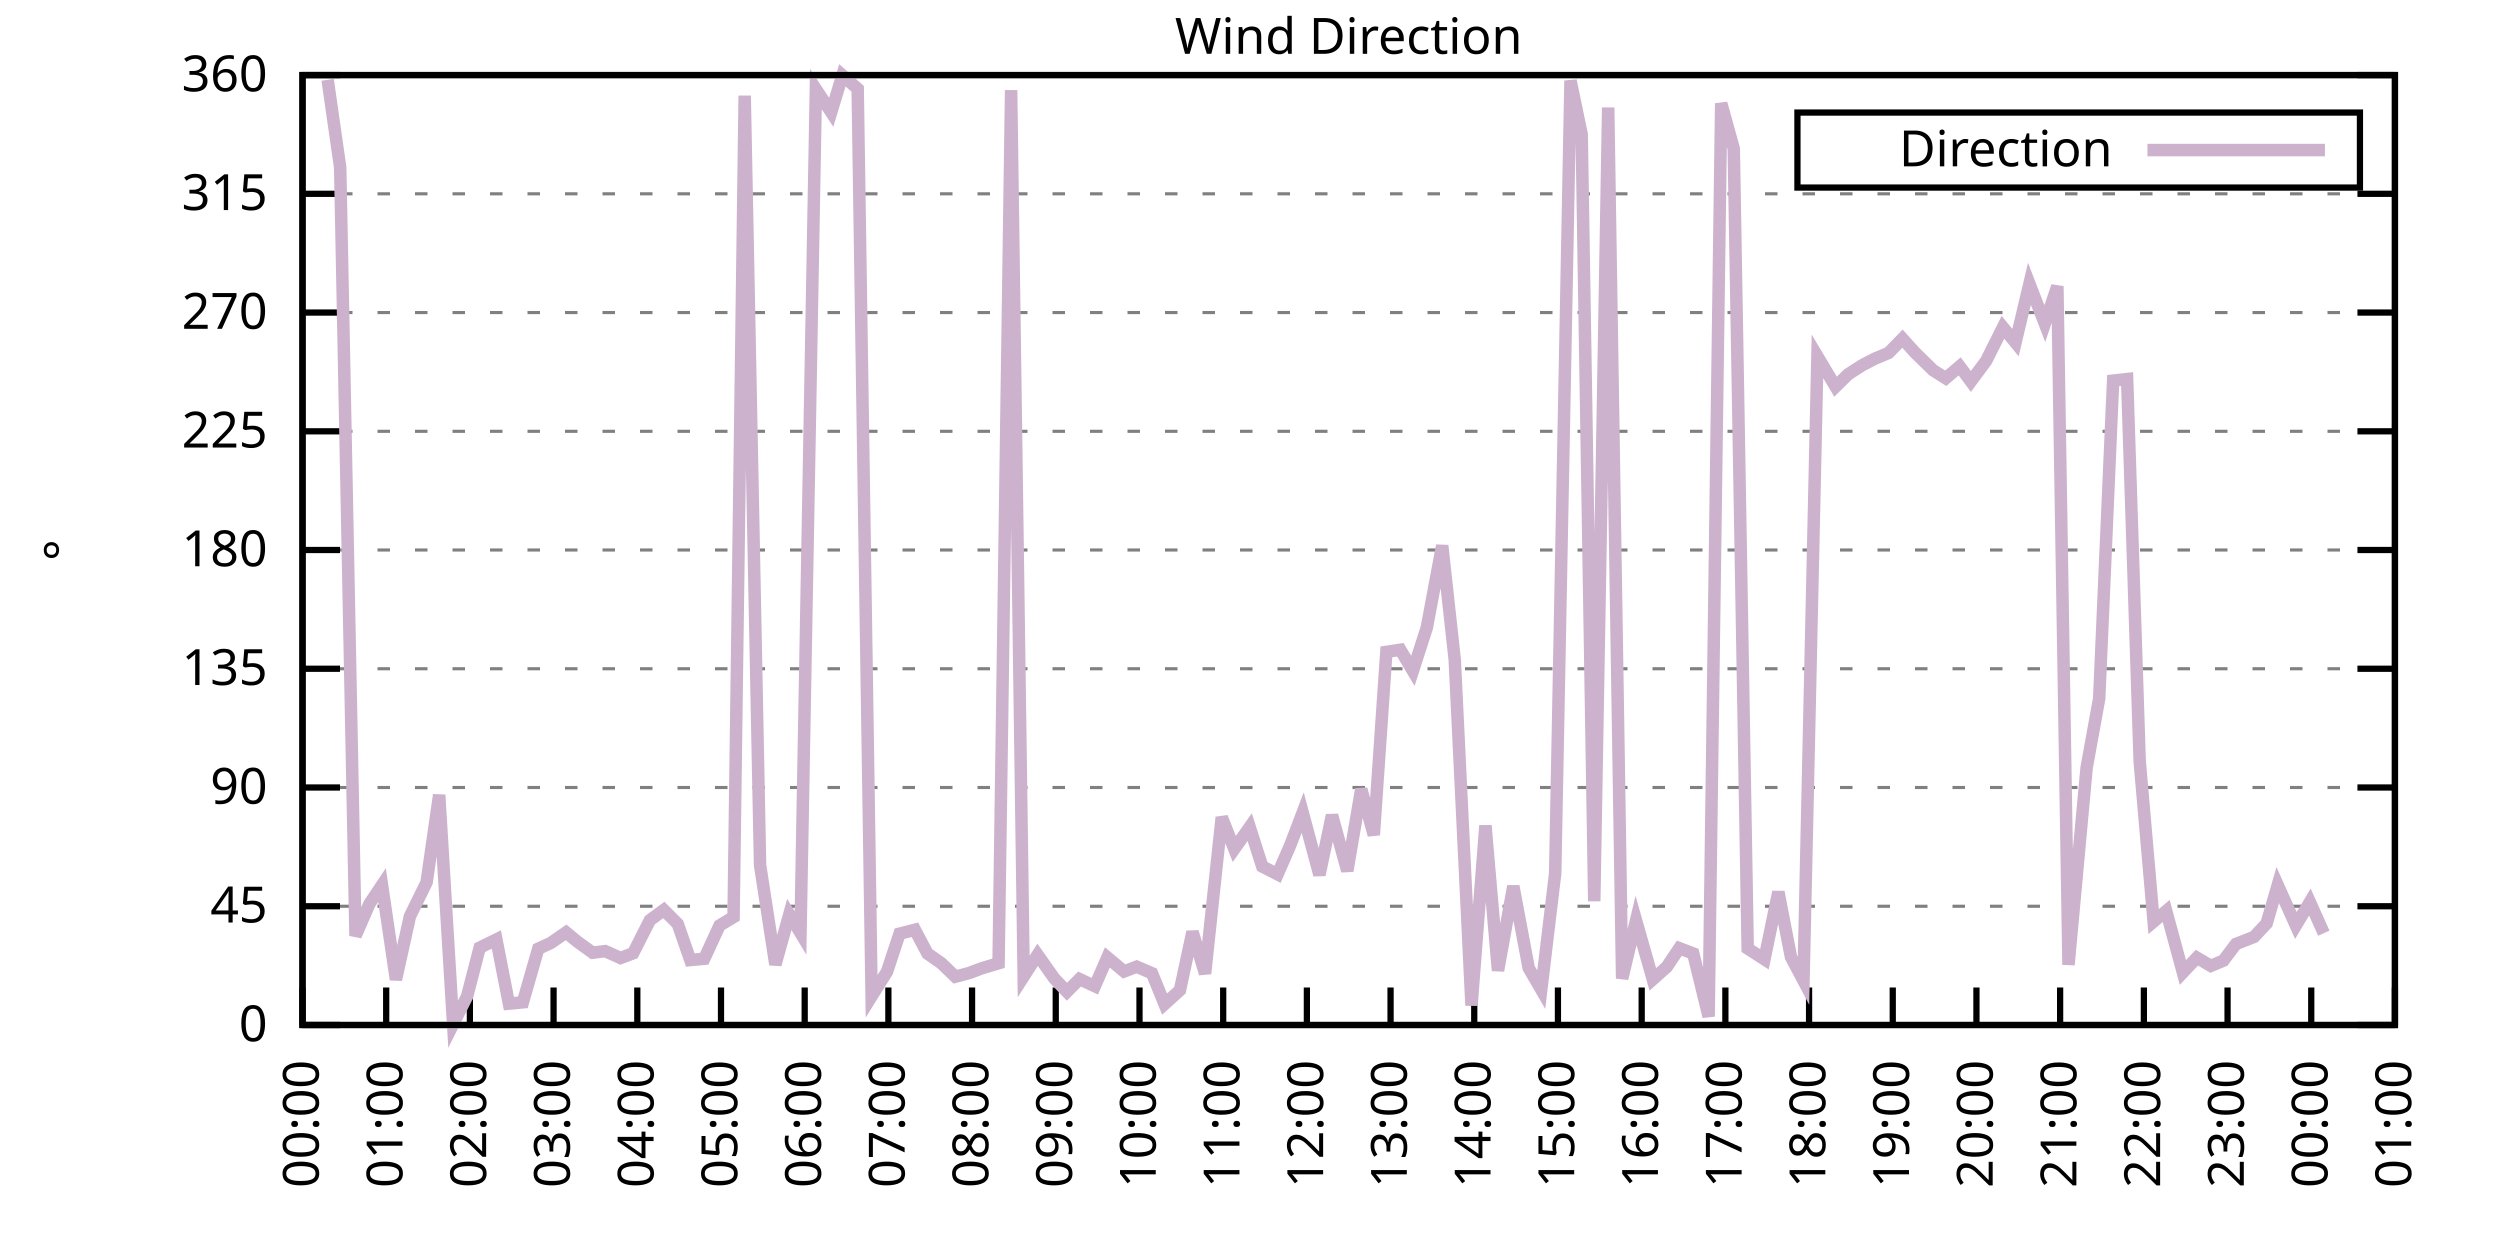
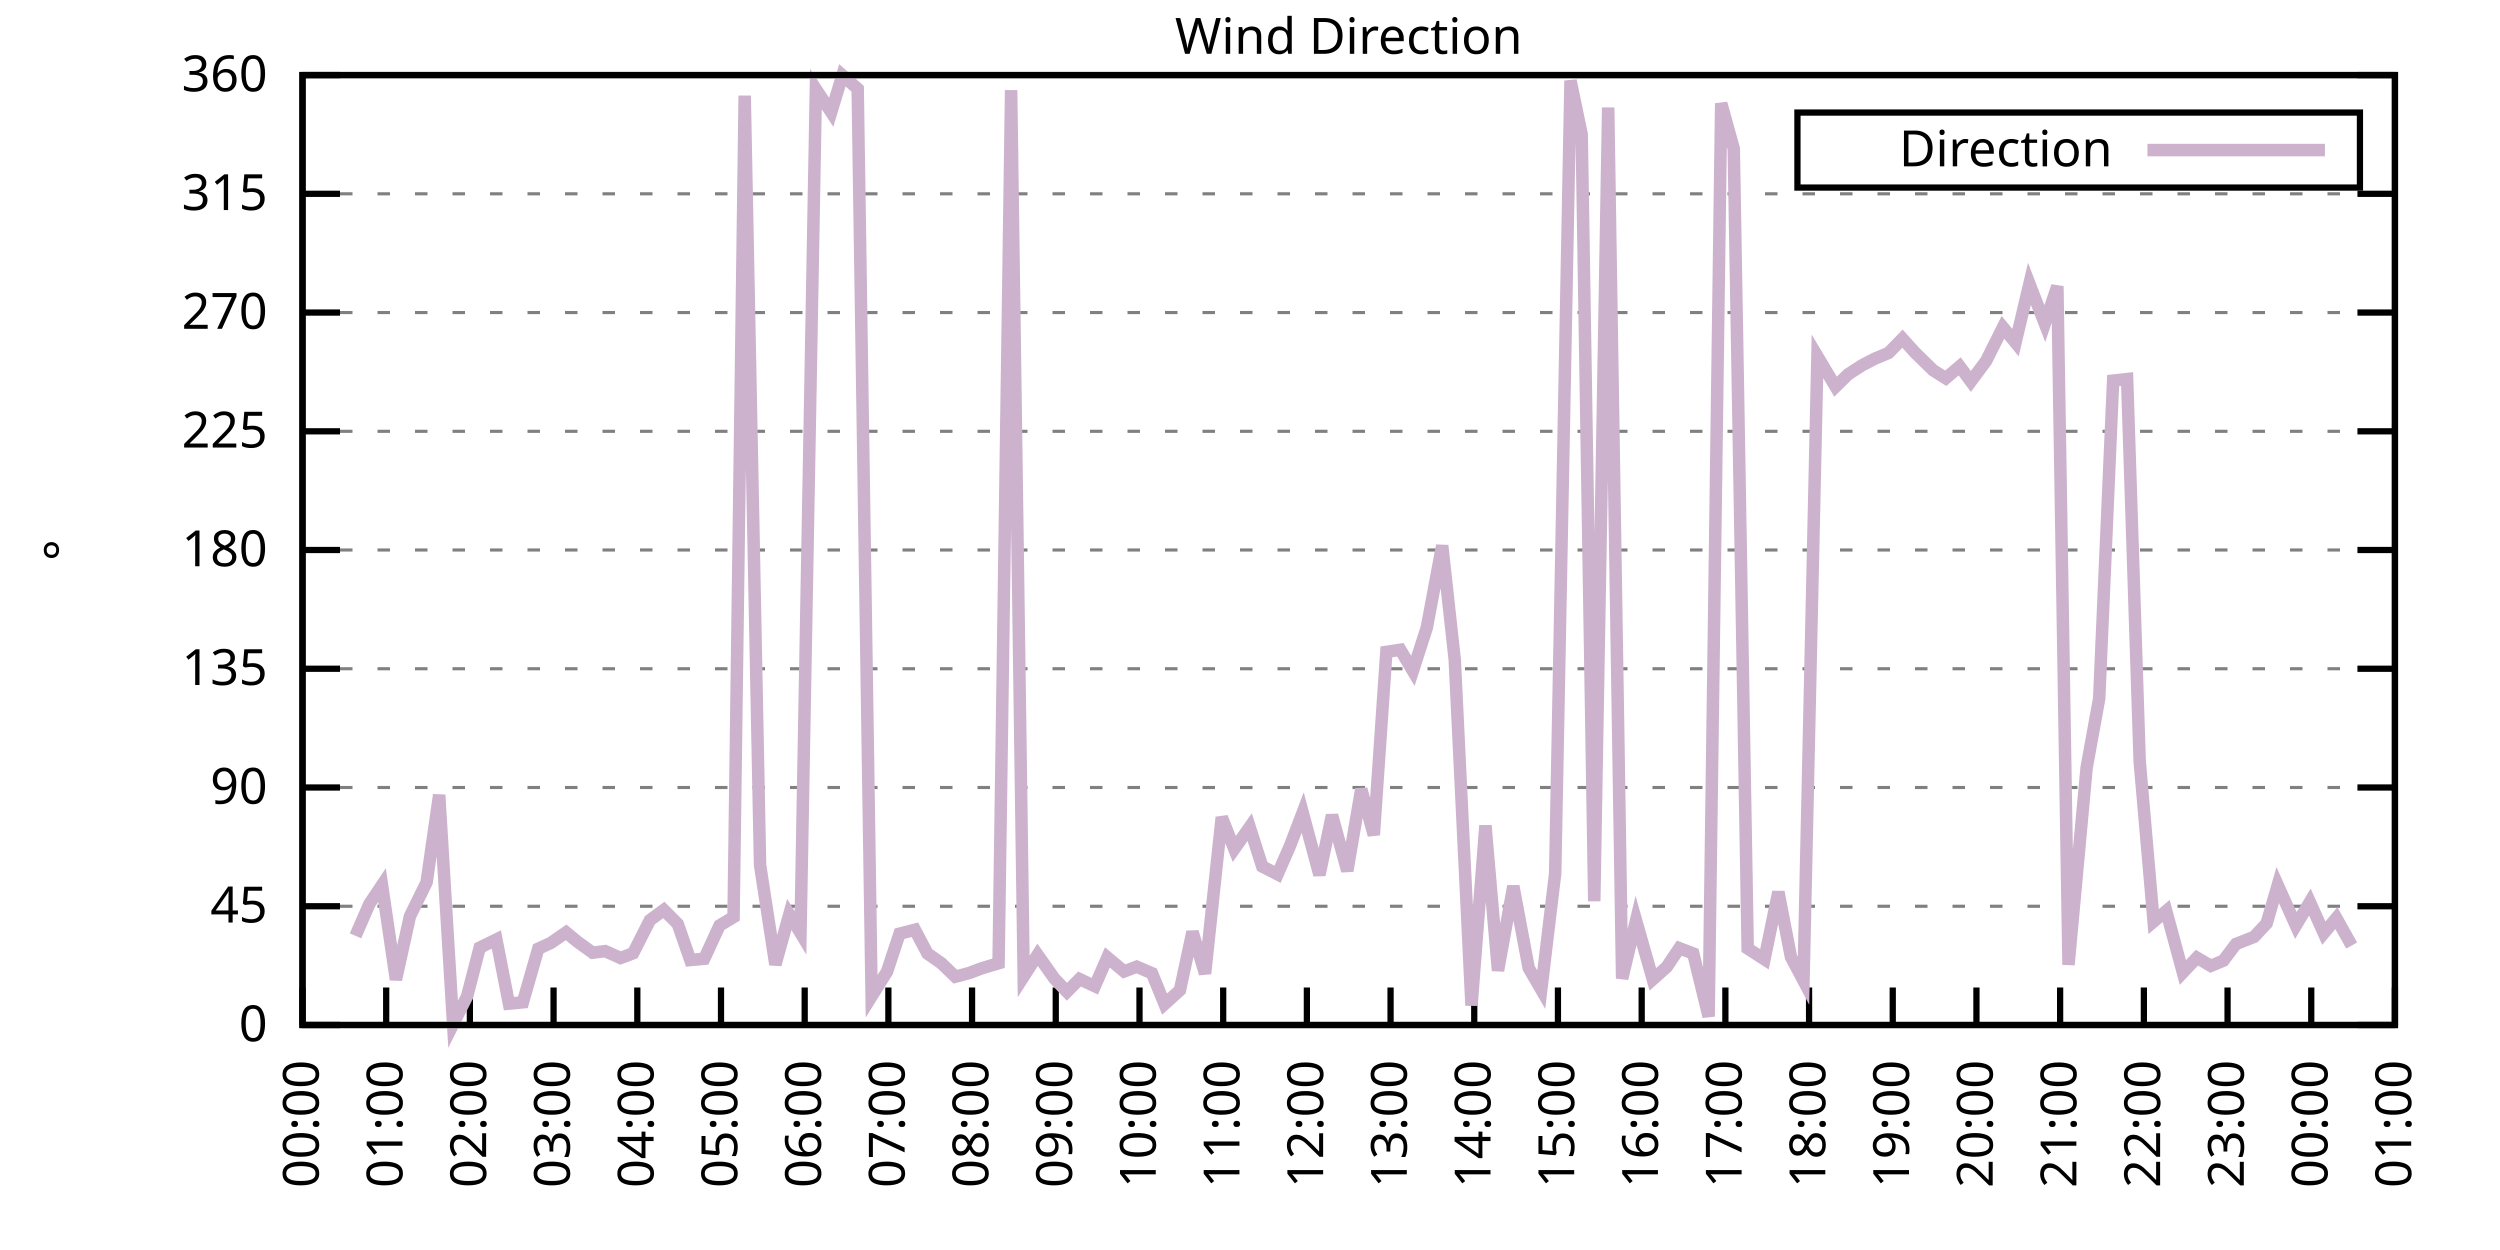
<svg xmlns="http://www.w3.org/2000/svg" xmlns:xlink="http://www.w3.org/1999/xlink" width="400" height="200" viewBox="0 0 400 200">
  <g id="gnuplot_canvas">
    <rect x="0" y="0" width="400" height="200" fill="none" />
    <defs>
      <circle id="gpDot" r="0.5" stroke-width="0.5" stroke="currentColor" />
      <path id="gpPt0" stroke-width="0.333" stroke="currentColor" d="M-1,0 h2 M0,-1 v2" />
      <path id="gpPt1" stroke-width="0.333" stroke="currentColor" d="M-1,-1 L1,1 M1,-1 L-1,1" />
      <path id="gpPt2" stroke-width="0.333" stroke="currentColor" d="M-1,0 L1,0 M0,-1 L0,1 M-1,-1 L1,1 M-1,1 L1,-1" />
      <rect id="gpPt3" stroke-width="0.333" stroke="currentColor" x="-1" y="-1" width="2" height="2" />
      <rect id="gpPt4" stroke-width="0.333" stroke="currentColor" fill="currentColor" x="-1" y="-1" width="2" height="2" />
      <circle id="gpPt5" stroke-width="0.333" stroke="currentColor" cx="0" cy="0" r="1" />
      <use xlink:href="#gpPt5" id="gpPt6" fill="currentColor" stroke="none" />
      <path id="gpPt7" stroke-width="0.333" stroke="currentColor" d="M0,-1.33 L-1.33,0.67 L1.33,0.67 z" />
      <use xlink:href="#gpPt7" id="gpPt8" fill="currentColor" stroke="none" />
      <use xlink:href="#gpPt7" id="gpPt9" stroke="currentColor" transform="rotate(180)" />
      <use xlink:href="#gpPt9" id="gpPt10" fill="currentColor" stroke="none" />
      <use xlink:href="#gpPt3" id="gpPt11" stroke="currentColor" transform="rotate(45)" />
      <use xlink:href="#gpPt11" id="gpPt12" fill="currentColor" stroke="none" />
      <path id="gpPt13" stroke-width="0.333" stroke="currentColor" d="M0,1.330 L1.265,0.411 L0.782,-1.067 L-0.782,-1.076 L-1.265,0.411 z" />
      <use xlink:href="#gpPt13" id="gpPt14" fill="currentColor" stroke="none" />
      <filter id="textbox" filterUnits="objectBoundingBox" x="0" y="0" height="1" width="1">
        <feFlood flood-color="white" flood-opacity="1" result="bgnd" />
        <feComposite in="SourceGraphic" in2="bgnd" operator="atop" />
      </filter>
      <filter id="greybox" filterUnits="objectBoundingBox" x="0" y="0" height="1" width="1">
        <feFlood flood-color="lightgrey" flood-opacity="1" result="grey" />
        <feComposite in="SourceGraphic" in2="grey" operator="atop" />
      </filter>
    </defs>
    <g fill="none" color="white" stroke="currentColor" stroke-width="1.00" stroke-linecap="butt" stroke-linejoin="miter">
</g>
    <g fill="none" color="black" stroke="currentColor" stroke-width="1.00" stroke-linecap="butt" stroke-linejoin="miter">
      <g stroke="none" shape-rendering="crispEdges">
        <polygon fill="rgb(255, 255, 255)" points="48.40,164.00 383.18,164.00 383.18,12.02 48.40,12.02 " />
      </g>
    </g>
    <g fill="none" color="black" stroke="currentColor" stroke-width="1.00" stroke-linecap="butt" stroke-linejoin="miter">
</g>
    <g fill="none" color="black" stroke="black" stroke-width="0.50" stroke-linecap="butt" stroke-linejoin="miter">
</g>
    <g fill="none" color="gray" stroke="currentColor" stroke-width="0.50" stroke-linecap="butt" stroke-linejoin="miter">
      <path stroke="gray" stroke-dasharray="2,4" class="gridline" d="M48.40,164.00 L383.19,164.00  " />
    </g>
    <g fill="none" color="gray" stroke="gray" stroke-width="1.00" stroke-linecap="butt" stroke-linejoin="miter">
</g>
    <g fill="none" color="black" stroke="currentColor" stroke-width="1.00" stroke-linecap="butt" stroke-linejoin="miter">
      <path stroke="black" d="M48.40,164.00 L54.40,164.00 M383.19,164.00 L377.19,164.00  " />
      <g transform="translate(42.80,166.60)" stroke="none" fill="black" font-family="Sans" font-size="8.00" text-anchor="end">
        <text>
          <tspan font-family="Sans"> 0</tspan>
        </text>
      </g>
    </g>
    <g fill="none" color="black" stroke="currentColor" stroke-width="1.00" stroke-linecap="butt" stroke-linejoin="miter">
</g>
    <g fill="none" color="black" stroke="black" stroke-width="0.50" stroke-linecap="butt" stroke-linejoin="miter">
</g>
    <g fill="none" color="gray" stroke="currentColor" stroke-width="0.50" stroke-linecap="butt" stroke-linejoin="miter">
      <path stroke="gray" stroke-dasharray="2,4" class="gridline" d="M48.40,145.00 L383.19,145.00  " />
    </g>
    <g fill="none" color="gray" stroke="gray" stroke-width="1.00" stroke-linecap="butt" stroke-linejoin="miter">
</g>
    <g fill="none" color="black" stroke="currentColor" stroke-width="1.00" stroke-linecap="butt" stroke-linejoin="miter">
      <path stroke="black" d="M48.40,145.00 L54.40,145.00 M383.19,145.00 L377.19,145.00  " />
      <g transform="translate(42.80,147.60)" stroke="none" fill="black" font-family="Sans" font-size="8.00" text-anchor="end">
        <text>
          <tspan font-family="Sans"> 45</tspan>
        </text>
      </g>
    </g>
    <g fill="none" color="black" stroke="currentColor" stroke-width="1.00" stroke-linecap="butt" stroke-linejoin="miter">
</g>
    <g fill="none" color="black" stroke="black" stroke-width="0.50" stroke-linecap="butt" stroke-linejoin="miter">
</g>
    <g fill="none" color="gray" stroke="currentColor" stroke-width="0.50" stroke-linecap="butt" stroke-linejoin="miter">
      <path stroke="gray" stroke-dasharray="2,4" class="gridline" d="M48.40,126.00 L383.19,126.00  " />
    </g>
    <g fill="none" color="gray" stroke="gray" stroke-width="1.00" stroke-linecap="butt" stroke-linejoin="miter">
</g>
    <g fill="none" color="black" stroke="currentColor" stroke-width="1.00" stroke-linecap="butt" stroke-linejoin="miter">
      <path stroke="black" d="M48.40,126.00 L54.40,126.00 M383.19,126.00 L377.19,126.00  " />
      <g transform="translate(42.80,128.60)" stroke="none" fill="black" font-family="Sans" font-size="8.00" text-anchor="end">
        <text>
          <tspan font-family="Sans"> 90</tspan>
        </text>
      </g>
    </g>
    <g fill="none" color="black" stroke="currentColor" stroke-width="1.00" stroke-linecap="butt" stroke-linejoin="miter">
</g>
    <g fill="none" color="black" stroke="black" stroke-width="0.50" stroke-linecap="butt" stroke-linejoin="miter">
</g>
    <g fill="none" color="gray" stroke="currentColor" stroke-width="0.50" stroke-linecap="butt" stroke-linejoin="miter">
      <path stroke="gray" stroke-dasharray="2,4" class="gridline" d="M48.40,107.00 L383.19,107.00  " />
    </g>
    <g fill="none" color="gray" stroke="gray" stroke-width="1.00" stroke-linecap="butt" stroke-linejoin="miter">
</g>
    <g fill="none" color="black" stroke="currentColor" stroke-width="1.00" stroke-linecap="butt" stroke-linejoin="miter">
      <path stroke="black" d="M48.40,107.00 L54.40,107.00 M383.19,107.00 L377.19,107.00  " />
      <g transform="translate(42.80,109.60)" stroke="none" fill="black" font-family="Sans" font-size="8.00" text-anchor="end">
        <text>
          <tspan font-family="Sans"> 135</tspan>
        </text>
      </g>
    </g>
    <g fill="none" color="black" stroke="currentColor" stroke-width="1.00" stroke-linecap="butt" stroke-linejoin="miter">
</g>
    <g fill="none" color="black" stroke="black" stroke-width="0.50" stroke-linecap="butt" stroke-linejoin="miter">
</g>
    <g fill="none" color="gray" stroke="currentColor" stroke-width="0.50" stroke-linecap="butt" stroke-linejoin="miter">
      <path stroke="gray" stroke-dasharray="2,4" class="gridline" d="M48.40,88.00 L383.19,88.00  " />
    </g>
    <g fill="none" color="gray" stroke="gray" stroke-width="1.00" stroke-linecap="butt" stroke-linejoin="miter">
</g>
    <g fill="none" color="black" stroke="currentColor" stroke-width="1.00" stroke-linecap="butt" stroke-linejoin="miter">
      <path stroke="black" d="M48.40,88.00 L54.40,88.00 M383.19,88.00 L377.19,88.00  " />
      <g transform="translate(42.80,90.60)" stroke="none" fill="black" font-family="Sans" font-size="8.00" text-anchor="end">
        <text>
          <tspan font-family="Sans"> 180</tspan>
        </text>
      </g>
    </g>
    <g fill="none" color="black" stroke="currentColor" stroke-width="1.00" stroke-linecap="butt" stroke-linejoin="miter">
</g>
    <g fill="none" color="black" stroke="black" stroke-width="0.50" stroke-linecap="butt" stroke-linejoin="miter">
</g>
    <g fill="none" color="gray" stroke="currentColor" stroke-width="0.50" stroke-linecap="butt" stroke-linejoin="miter">
      <path stroke="gray" stroke-dasharray="2,4" class="gridline" d="M48.40,69.01 L383.19,69.01  " />
    </g>
    <g fill="none" color="gray" stroke="gray" stroke-width="1.00" stroke-linecap="butt" stroke-linejoin="miter">
</g>
    <g fill="none" color="black" stroke="currentColor" stroke-width="1.00" stroke-linecap="butt" stroke-linejoin="miter">
      <path stroke="black" d="M48.40,69.01 L54.40,69.01 M383.19,69.01 L377.19,69.01  " />
      <g transform="translate(42.80,71.61)" stroke="none" fill="black" font-family="Sans" font-size="8.00" text-anchor="end">
        <text>
          <tspan font-family="Sans"> 225</tspan>
        </text>
      </g>
    </g>
    <g fill="none" color="black" stroke="currentColor" stroke-width="1.00" stroke-linecap="butt" stroke-linejoin="miter">
</g>
    <g fill="none" color="black" stroke="black" stroke-width="0.50" stroke-linecap="butt" stroke-linejoin="miter">
</g>
    <g fill="none" color="gray" stroke="currentColor" stroke-width="0.50" stroke-linecap="butt" stroke-linejoin="miter">
      <path stroke="gray" stroke-dasharray="2,4" class="gridline" d="M48.40,50.01 L383.19,50.01  " />
    </g>
    <g fill="none" color="gray" stroke="gray" stroke-width="1.00" stroke-linecap="butt" stroke-linejoin="miter">
</g>
    <g fill="none" color="black" stroke="currentColor" stroke-width="1.00" stroke-linecap="butt" stroke-linejoin="miter">
      <path stroke="black" d="M48.40,50.01 L54.40,50.01 M383.19,50.01 L377.19,50.01  " />
      <g transform="translate(42.80,52.61)" stroke="none" fill="black" font-family="Sans" font-size="8.00" text-anchor="end">
        <text>
          <tspan font-family="Sans"> 270</tspan>
        </text>
      </g>
    </g>
    <g fill="none" color="black" stroke="currentColor" stroke-width="1.00" stroke-linecap="butt" stroke-linejoin="miter">
</g>
    <g fill="none" color="black" stroke="black" stroke-width="0.50" stroke-linecap="butt" stroke-linejoin="miter">
</g>
    <g fill="none" color="gray" stroke="currentColor" stroke-width="0.50" stroke-linecap="butt" stroke-linejoin="miter">
      <path stroke="gray" stroke-dasharray="2,4" class="gridline" d="M48.40,31.01 L383.19,31.01  " />
    </g>
    <g fill="none" color="gray" stroke="gray" stroke-width="1.00" stroke-linecap="butt" stroke-linejoin="miter">
</g>
    <g fill="none" color="black" stroke="currentColor" stroke-width="1.00" stroke-linecap="butt" stroke-linejoin="miter">
      <path stroke="black" d="M48.40,31.01 L54.40,31.01 M383.19,31.01 L377.19,31.01  " />
      <g transform="translate(42.80,33.61)" stroke="none" fill="black" font-family="Sans" font-size="8.00" text-anchor="end">
        <text>
          <tspan font-family="Sans"> 315</tspan>
        </text>
      </g>
    </g>
    <g fill="none" color="black" stroke="currentColor" stroke-width="1.00" stroke-linecap="butt" stroke-linejoin="miter">
</g>
    <g fill="none" color="black" stroke="black" stroke-width="0.50" stroke-linecap="butt" stroke-linejoin="miter">
</g>
    <g fill="none" color="gray" stroke="currentColor" stroke-width="0.50" stroke-linecap="butt" stroke-linejoin="miter">
      <path stroke="gray" stroke-dasharray="2,4" class="gridline" d="M48.40,12.01 L383.19,12.01  " />
    </g>
    <g fill="none" color="gray" stroke="gray" stroke-width="1.00" stroke-linecap="butt" stroke-linejoin="miter">
</g>
    <g fill="none" color="black" stroke="currentColor" stroke-width="1.00" stroke-linecap="butt" stroke-linejoin="miter">
      <path stroke="black" d="M48.40,12.01 L54.40,12.01 M383.19,12.01 L377.19,12.01  " />
      <g transform="translate(42.80,14.61)" stroke="none" fill="black" font-family="Sans" font-size="8.00" text-anchor="end">
        <text>
          <tspan font-family="Sans"> 360</tspan>
        </text>
      </g>
    </g>
    <g fill="none" color="black" stroke="currentColor" stroke-width="1.00" stroke-linecap="butt" stroke-linejoin="miter">
      <path stroke="black" d="M48.40,164.00 L48.40,158.00  " />
      <g transform="translate(51.00,169.60) rotate(270.00)" stroke="none" fill="black" font-family="Sans" font-size="8.00" text-anchor="end">
        <text>
          <tspan font-family="Sans">00:00</tspan>
        </text>
      </g>
    </g>
    <g fill="none" color="black" stroke="currentColor" stroke-width="1.00" stroke-linecap="butt" stroke-linejoin="miter">
      <path stroke="black" d="M61.79,164.00 L61.79,158.00  " />
      <g transform="translate(64.39,169.60) rotate(270.00)" stroke="none" fill="black" font-family="Sans" font-size="8.00" text-anchor="end">
        <text>
          <tspan font-family="Sans">01:00</tspan>
        </text>
      </g>
    </g>
    <g fill="none" color="black" stroke="currentColor" stroke-width="1.00" stroke-linecap="butt" stroke-linejoin="miter">
      <path stroke="black" d="M75.18,164.00 L75.18,158.00  " />
      <g transform="translate(77.78,169.60) rotate(270.00)" stroke="none" fill="black" font-family="Sans" font-size="8.00" text-anchor="end">
        <text>
          <tspan font-family="Sans">02:00</tspan>
        </text>
      </g>
    </g>
    <g fill="none" color="black" stroke="currentColor" stroke-width="1.00" stroke-linecap="butt" stroke-linejoin="miter">
      <path stroke="black" d="M88.57,164.00 L88.57,158.00  " />
      <g transform="translate(91.17,169.60) rotate(270.00)" stroke="none" fill="black" font-family="Sans" font-size="8.00" text-anchor="end">
        <text>
          <tspan font-family="Sans">03:00</tspan>
        </text>
      </g>
    </g>
    <g fill="none" color="black" stroke="currentColor" stroke-width="1.00" stroke-linecap="butt" stroke-linejoin="miter">
      <path stroke="black" d="M101.97,164.00 L101.97,158.00  " />
      <g transform="translate(104.57,169.60) rotate(270.00)" stroke="none" fill="black" font-family="Sans" font-size="8.00" text-anchor="end">
        <text>
          <tspan font-family="Sans">04:00</tspan>
        </text>
      </g>
    </g>
    <g fill="none" color="black" stroke="currentColor" stroke-width="1.00" stroke-linecap="butt" stroke-linejoin="miter">
      <path stroke="black" d="M115.36,164.00 L115.36,158.00  " />
      <g transform="translate(117.96,169.60) rotate(270.00)" stroke="none" fill="black" font-family="Sans" font-size="8.00" text-anchor="end">
        <text>
          <tspan font-family="Sans">05:00</tspan>
        </text>
      </g>
    </g>
    <g fill="none" color="black" stroke="currentColor" stroke-width="1.00" stroke-linecap="butt" stroke-linejoin="miter">
      <path stroke="black" d="M128.75,164.00 L128.75,158.00  " />
      <g transform="translate(131.35,169.60) rotate(270.00)" stroke="none" fill="black" font-family="Sans" font-size="8.00" text-anchor="end">
        <text>
          <tspan font-family="Sans">06:00</tspan>
        </text>
      </g>
    </g>
    <g fill="none" color="black" stroke="currentColor" stroke-width="1.00" stroke-linecap="butt" stroke-linejoin="miter">
      <path stroke="black" d="M142.14,164.00 L142.14,158.00  " />
      <g transform="translate(144.74,169.60) rotate(270.00)" stroke="none" fill="black" font-family="Sans" font-size="8.00" text-anchor="end">
        <text>
          <tspan font-family="Sans">07:00</tspan>
        </text>
      </g>
    </g>
    <g fill="none" color="black" stroke="currentColor" stroke-width="1.00" stroke-linecap="butt" stroke-linejoin="miter">
      <path stroke="black" d="M155.53,164.00 L155.53,158.00  " />
      <g transform="translate(158.13,169.60) rotate(270.00)" stroke="none" fill="black" font-family="Sans" font-size="8.00" text-anchor="end">
        <text>
          <tspan font-family="Sans">08:00</tspan>
        </text>
      </g>
    </g>
    <g fill="none" color="black" stroke="currentColor" stroke-width="1.00" stroke-linecap="butt" stroke-linejoin="miter">
      <path stroke="black" d="M168.92,164.00 L168.92,158.00  " />
      <g transform="translate(171.52,169.60) rotate(270.00)" stroke="none" fill="black" font-family="Sans" font-size="8.00" text-anchor="end">
        <text>
          <tspan font-family="Sans">09:00</tspan>
        </text>
      </g>
    </g>
    <g fill="none" color="black" stroke="currentColor" stroke-width="1.00" stroke-linecap="butt" stroke-linejoin="miter">
      <path stroke="black" d="M182.32,164.00 L182.32,158.00  " />
      <g transform="translate(184.92,169.60) rotate(270.00)" stroke="none" fill="black" font-family="Sans" font-size="8.00" text-anchor="end">
        <text>
          <tspan font-family="Sans">10:00</tspan>
        </text>
      </g>
    </g>
    <g fill="none" color="black" stroke="currentColor" stroke-width="1.00" stroke-linecap="butt" stroke-linejoin="miter">
      <path stroke="black" d="M195.71,164.00 L195.71,158.00  " />
      <g transform="translate(198.31,169.60) rotate(270.00)" stroke="none" fill="black" font-family="Sans" font-size="8.00" text-anchor="end">
        <text>
          <tspan font-family="Sans">11:00</tspan>
        </text>
      </g>
    </g>
    <g fill="none" color="black" stroke="currentColor" stroke-width="1.00" stroke-linecap="butt" stroke-linejoin="miter">
      <path stroke="black" d="M209.10,164.00 L209.10,158.00  " />
      <g transform="translate(211.70,169.60) rotate(270.00)" stroke="none" fill="black" font-family="Sans" font-size="8.00" text-anchor="end">
        <text>
          <tspan font-family="Sans">12:00</tspan>
        </text>
      </g>
    </g>
    <g fill="none" color="black" stroke="currentColor" stroke-width="1.00" stroke-linecap="butt" stroke-linejoin="miter">
      <path stroke="black" d="M222.49,164.00 L222.49,158.00  " />
      <g transform="translate(225.09,169.60) rotate(270.00)" stroke="none" fill="black" font-family="Sans" font-size="8.00" text-anchor="end">
        <text>
          <tspan font-family="Sans">13:00</tspan>
        </text>
      </g>
    </g>
    <g fill="none" color="black" stroke="currentColor" stroke-width="1.00" stroke-linecap="butt" stroke-linejoin="miter">
      <path stroke="black" d="M235.88,164.00 L235.88,158.00  " />
      <g transform="translate(238.48,169.60) rotate(270.00)" stroke="none" fill="black" font-family="Sans" font-size="8.00" text-anchor="end">
        <text>
          <tspan font-family="Sans">14:00</tspan>
        </text>
      </g>
    </g>
    <g fill="none" color="black" stroke="currentColor" stroke-width="1.00" stroke-linecap="butt" stroke-linejoin="miter">
      <path stroke="black" d="M249.27,164.00 L249.27,158.00  " />
      <g transform="translate(251.87,169.60) rotate(270.00)" stroke="none" fill="black" font-family="Sans" font-size="8.00" text-anchor="end">
        <text>
          <tspan font-family="Sans">15:00</tspan>
        </text>
      </g>
    </g>
    <g fill="none" color="black" stroke="currentColor" stroke-width="1.00" stroke-linecap="butt" stroke-linejoin="miter">
      <path stroke="black" d="M262.67,164.00 L262.67,158.00  " />
      <g transform="translate(265.27,169.60) rotate(270.00)" stroke="none" fill="black" font-family="Sans" font-size="8.00" text-anchor="end">
        <text>
          <tspan font-family="Sans">16:00</tspan>
        </text>
      </g>
    </g>
    <g fill="none" color="black" stroke="currentColor" stroke-width="1.00" stroke-linecap="butt" stroke-linejoin="miter">
      <path stroke="black" d="M276.06,164.00 L276.06,158.00  " />
      <g transform="translate(278.66,169.60) rotate(270.00)" stroke="none" fill="black" font-family="Sans" font-size="8.00" text-anchor="end">
        <text>
          <tspan font-family="Sans">17:00</tspan>
        </text>
      </g>
    </g>
    <g fill="none" color="black" stroke="currentColor" stroke-width="1.00" stroke-linecap="butt" stroke-linejoin="miter">
      <path stroke="black" d="M289.45,164.00 L289.45,158.00  " />
      <g transform="translate(292.05,169.60) rotate(270.00)" stroke="none" fill="black" font-family="Sans" font-size="8.00" text-anchor="end">
        <text>
          <tspan font-family="Sans">18:00</tspan>
        </text>
      </g>
    </g>
    <g fill="none" color="black" stroke="currentColor" stroke-width="1.00" stroke-linecap="butt" stroke-linejoin="miter">
      <path stroke="black" d="M302.84,164.00 L302.84,158.00  " />
      <g transform="translate(305.44,169.60) rotate(270.00)" stroke="none" fill="black" font-family="Sans" font-size="8.00" text-anchor="end">
        <text>
          <tspan font-family="Sans">19:00</tspan>
        </text>
      </g>
    </g>
    <g fill="none" color="black" stroke="currentColor" stroke-width="1.00" stroke-linecap="butt" stroke-linejoin="miter">
      <path stroke="black" d="M316.23,164.00 L316.23,158.00  " />
      <g transform="translate(318.83,169.60) rotate(270.00)" stroke="none" fill="black" font-family="Sans" font-size="8.00" text-anchor="end">
        <text>
          <tspan font-family="Sans">20:00</tspan>
        </text>
      </g>
    </g>
    <g fill="none" color="black" stroke="currentColor" stroke-width="1.00" stroke-linecap="butt" stroke-linejoin="miter">
      <path stroke="black" d="M329.62,164.00 L329.62,158.00  " />
      <g transform="translate(332.22,169.60) rotate(270.00)" stroke="none" fill="black" font-family="Sans" font-size="8.00" text-anchor="end">
        <text>
          <tspan font-family="Sans">21:00</tspan>
        </text>
      </g>
    </g>
    <g fill="none" color="black" stroke="currentColor" stroke-width="1.00" stroke-linecap="butt" stroke-linejoin="miter">
      <path stroke="black" d="M343.02,164.00 L343.02,158.00  " />
      <g transform="translate(345.62,169.60) rotate(270.00)" stroke="none" fill="black" font-family="Sans" font-size="8.00" text-anchor="end">
        <text>
          <tspan font-family="Sans">22:00</tspan>
        </text>
      </g>
    </g>
    <g fill="none" color="black" stroke="currentColor" stroke-width="1.00" stroke-linecap="butt" stroke-linejoin="miter">
      <path stroke="black" d="M356.41,164.00 L356.41,158.00  " />
      <g transform="translate(359.01,169.60) rotate(270.00)" stroke="none" fill="black" font-family="Sans" font-size="8.00" text-anchor="end">
        <text>
          <tspan font-family="Sans">23:00</tspan>
        </text>
      </g>
    </g>
    <g fill="none" color="black" stroke="currentColor" stroke-width="1.00" stroke-linecap="butt" stroke-linejoin="miter">
      <path stroke="black" d="M369.80,164.00 L369.80,158.00  " />
      <g transform="translate(372.40,169.60) rotate(270.00)" stroke="none" fill="black" font-family="Sans" font-size="8.00" text-anchor="end">
        <text>
          <tspan font-family="Sans">00:00</tspan>
        </text>
      </g>
    </g>
    <g fill="none" color="black" stroke="currentColor" stroke-width="1.00" stroke-linecap="butt" stroke-linejoin="miter">
      <path stroke="black" d="M383.19,164.00 L383.19,158.00  " />
      <g transform="translate(385.79,169.60) rotate(270.00)" stroke="none" fill="black" font-family="Sans" font-size="8.00" text-anchor="end">
        <text>
          <tspan font-family="Sans">01:00</tspan>
        </text>
      </g>
    </g>
    <g fill="none" color="black" stroke="currentColor" stroke-width="1.00" stroke-linecap="butt" stroke-linejoin="miter">
</g>
    <g fill="none" color="black" stroke="currentColor" stroke-width="1.00" stroke-linecap="butt" stroke-linejoin="miter">
      <path stroke="black" d="M48.40,12.01 L48.40,164.00 L383.19,164.00 L383.19,12.01 L48.40,12.01 Z  " />
    </g>
    <g fill="none" color="black" stroke="currentColor" stroke-width="1.00" stroke-linecap="butt" stroke-linejoin="miter">
</g>
    <g fill="none" color="black" stroke="currentColor" stroke-width="1.00" stroke-linecap="butt" stroke-linejoin="miter">
      <path stroke="black" d="M287.59,30.01 L287.59,18.01 L377.59,18.01 L377.59,30.01 L287.59,30.01 Z  " />
    </g>
    <g id="Wind_direction_plot_1">
      <g fill="none" color="white" stroke="black" stroke-width="2.00" stroke-linecap="butt" stroke-linejoin="miter">
</g>
      <g fill="none" color="black" stroke="currentColor" stroke-width="2.00" stroke-linecap="butt" stroke-linejoin="miter">
        <g transform="translate(337.99,26.61)" stroke="none" fill="black" font-family="Sans" font-size="8.00" text-anchor="end">
          <text>
            <tspan font-family="Sans">Direction</tspan>
          </text>
        </g>
      </g>
      <g fill="none" color="black" stroke="currentColor" stroke-width="2.00" stroke-linecap="butt" stroke-linejoin="miter">
-         <path stroke="rgb(204, 178, 204)" d="M343.59,24.01 L371.99,24.01 M52.42,12.77 L54.43,26.79 L56.88,149.73 L59.11,144.62 L61.12,141.62 L63.35,156.74   L65.59,146.61 L68.26,141.16 L70.27,127.18 L72.50,163.87 L74.74,159.40 L76.75,151.63 L79.42,150.32 L81.43,160.58   L83.66,160.37 L86.12,151.80 L88.13,150.87 L90.58,149.18 L92.37,150.66 L94.82,152.43 L96.83,152.18 L99.29,153.28   L101.30,152.52 L103.98,147.24 L106.21,145.59 L108.44,147.83 L110.45,153.61 L112.68,153.40 L115.13,148.08 L117.37,146.73   L119.15,15.30 L121.61,138.42 L124.06,154.33 L126.29,146.31 L128.08,149.27 L130.54,14.25 L132.99,17.96 L134.78,12.05   L137.23,14.21 L139.46,159.40 L141.92,155.47 L143.93,149.39 L146.38,148.76 L148.39,152.56 L150.62,154.12 L152.85,156.27   L155.09,155.68 L157.10,154.92 L159.77,154.12 L161.78,14.42 L163.79,156.23 L166.02,152.77 L168.70,156.57 L170.71,158.68   L172.72,156.65 L175.17,157.79 L177.18,153.19 L179.86,155.43 L181.87,154.67 L184.32,155.72 L186.33,160.66 L188.79,158.43   L190.80,149.10 L192.81,155.77 L195.48,130.77 L197.49,135.84 L199.95,132.34 L201.96,138.63 L204.41,139.89 L206.42,135.29   L208.43,130.01 L211.11,139.98 L213.12,130.44 L215.57,139.34 L217.80,126.26 L219.81,133.60 L221.82,104.30 L224.05,103.96   L226.06,107.34 L228.29,100.42 L230.75,87.29 L232.76,105.57 L235.44,160.88 L237.67,132.08 L239.68,155.30 L242.13,141.79   L244.59,154.88 L246.60,158.34 L248.83,139.72 L251.28,12.90 L253.07,21.51 L255.08,144.20 L257.31,17.20 L259.54,156.57   L261.77,147.28 L264.45,156.70 L266.68,154.71 L268.69,151.71 L270.92,152.56 L273.38,162.65 L275.39,16.53 L277.40,23.79   L279.63,151.76 L282.31,153.49 L284.54,142.72 L286.55,153.11 L288.56,156.91 L290.79,57.02 L293.69,61.87 L295.70,59.89   L297.93,58.45 L299.94,57.40 L302.17,56.47 L304.40,54.19 L306.41,56.42 L309.31,59.25 L311.32,60.52 L313.55,58.62   L315.34,61.03 L317.79,57.73 L320.47,52.37 L322.48,54.82 L324.71,45.41 L327.17,51.78 L329.18,45.79 L330.96,154.37   L333.86,122.84 L335.87,111.77 L338.10,60.90 L340.34,60.65 L342.35,121.82 L344.58,147.45 L346.59,145.76 L349.26,155.60   L351.50,153.23 L353.73,154.54 L355.74,153.70 L357.75,151.04 L360.65,149.90 L362.66,147.75 L364.44,141.62 L367.34,148.08   L369.58,144.33 L371.81,149.31  " />
+         <path stroke="rgb(204, 178, 204)" d="M343.59,24.01 L371.99,24.01 M56.88,149.73 L59.11,144.62 L61.12,141.62 L63.35,156.74 L65.59,146.61 L68.26,141.16   L70.27,127.18 L72.50,163.87 L74.74,159.40 L76.75,151.63 L79.42,150.32 L81.43,160.58 L83.66,160.37 L86.12,151.80   L88.13,150.87 L90.58,149.18 L92.37,150.66 L94.82,152.43 L96.83,152.18 L99.29,153.28 L101.30,152.52 L103.98,147.24   L106.21,145.59 L108.44,147.83 L110.45,153.61 L112.68,153.40 L115.13,148.08 L117.37,146.73 L119.15,15.30 L121.61,138.42   L124.06,154.33 L126.29,146.31 L128.08,149.27 L130.54,14.25 L132.99,17.96 L134.78,12.05 L137.23,14.21 L139.46,159.40   L141.92,155.47 L143.93,149.39 L146.38,148.76 L148.39,152.56 L150.62,154.12 L152.85,156.27 L155.09,155.68 L157.10,154.92   L159.77,154.12 L161.78,14.42 L163.79,156.23 L166.02,152.77 L168.70,156.57 L170.71,158.68 L172.72,156.65 L175.17,157.79   L177.18,153.19 L179.86,155.43 L181.87,154.67 L184.32,155.72 L186.33,160.66 L188.79,158.43 L190.80,149.10 L192.81,155.77   L195.48,130.77 L197.49,135.84 L199.95,132.34 L201.96,138.63 L204.41,139.89 L206.42,135.29 L208.43,130.01 L211.11,139.98   L213.12,130.44 L215.57,139.34 L217.80,126.26 L219.81,133.60 L221.82,104.30 L224.05,103.96 L226.06,107.34 L228.29,100.42   L230.75,87.29 L232.76,105.57 L235.44,160.88 L237.67,132.08 L239.68,155.30 L242.13,141.79 L244.59,154.88 L246.60,158.34   L248.83,139.72 L251.28,12.90 L253.07,21.51 L255.08,144.20 L257.31,17.20 L259.54,156.57 L261.77,147.28 L264.45,156.70   L266.68,154.71 L268.69,151.71 L270.92,152.56 L273.38,162.65 L275.39,16.53 L277.40,23.79 L279.63,151.76 L282.31,153.49   L284.54,142.72 L286.55,153.11 L288.56,156.91 L290.79,57.02 L293.69,61.87 L295.70,59.89 L297.93,58.45 L299.94,57.40   L302.17,56.47 L304.40,54.19 L306.41,56.42 L309.31,59.25 L311.32,60.52 L313.55,58.62 L315.34,61.03 L317.79,57.73   L320.47,52.37 L322.48,54.82 L324.71,45.41 L327.17,51.78 L329.18,45.79 L330.96,154.37 L333.86,122.84 L335.87,111.77   L338.10,60.90 L340.34,60.65 L342.35,121.82 L344.58,147.45 L346.59,145.76 L349.26,155.60 L351.50,153.23 L353.73,154.54   L355.74,153.70 L357.75,151.04 L360.65,149.90 L362.66,147.75 L364.44,141.62 L367.34,148.08 L369.58,144.33 L371.81,149.31   L373.82,146.90 L376.27,151.29  " />
      </g>
    </g>
    <g fill="none" color="black" stroke="currentColor" stroke-width="2.00" stroke-linecap="butt" stroke-linejoin="miter">
</g>
    <g fill="none" color="black" stroke="black" stroke-width="1.00" stroke-linecap="butt" stroke-linejoin="miter">
</g>
    <g fill="none" color="black" stroke="currentColor" stroke-width="1.00" stroke-linecap="butt" stroke-linejoin="miter">
      <path stroke="black" d="M48.40,12.01 L48.40,164.00 L383.19,164.00 L383.19,12.01 L48.40,12.01 Z  " />
      <g transform="translate(12.80,88.01) rotate(270.00)" stroke="none" fill="black" font-family="Sans" font-size="8.00" text-anchor="middle">
        <text>
          <tspan font-family="Sans">°</tspan>
        </text>
      </g>
    </g>
    <g fill="none" color="black" stroke="currentColor" stroke-width="1.00" stroke-linecap="butt" stroke-linejoin="miter">
</g>
    <g fill="none" color="black" stroke="currentColor" stroke-width="1.00" stroke-linecap="butt" stroke-linejoin="miter">
      <g transform="translate(215.79,8.61)" stroke="none" fill="black" font-family="Sans" font-size="8.00" text-anchor="middle">
        <text>
          <tspan font-family="Sans">Wind Direction</tspan>
        </text>
      </g>
    </g>
    <g fill="none" color="black" stroke="currentColor" stroke-width="1.00" stroke-linecap="butt" stroke-linejoin="miter">
</g>
  </g>
</svg>
